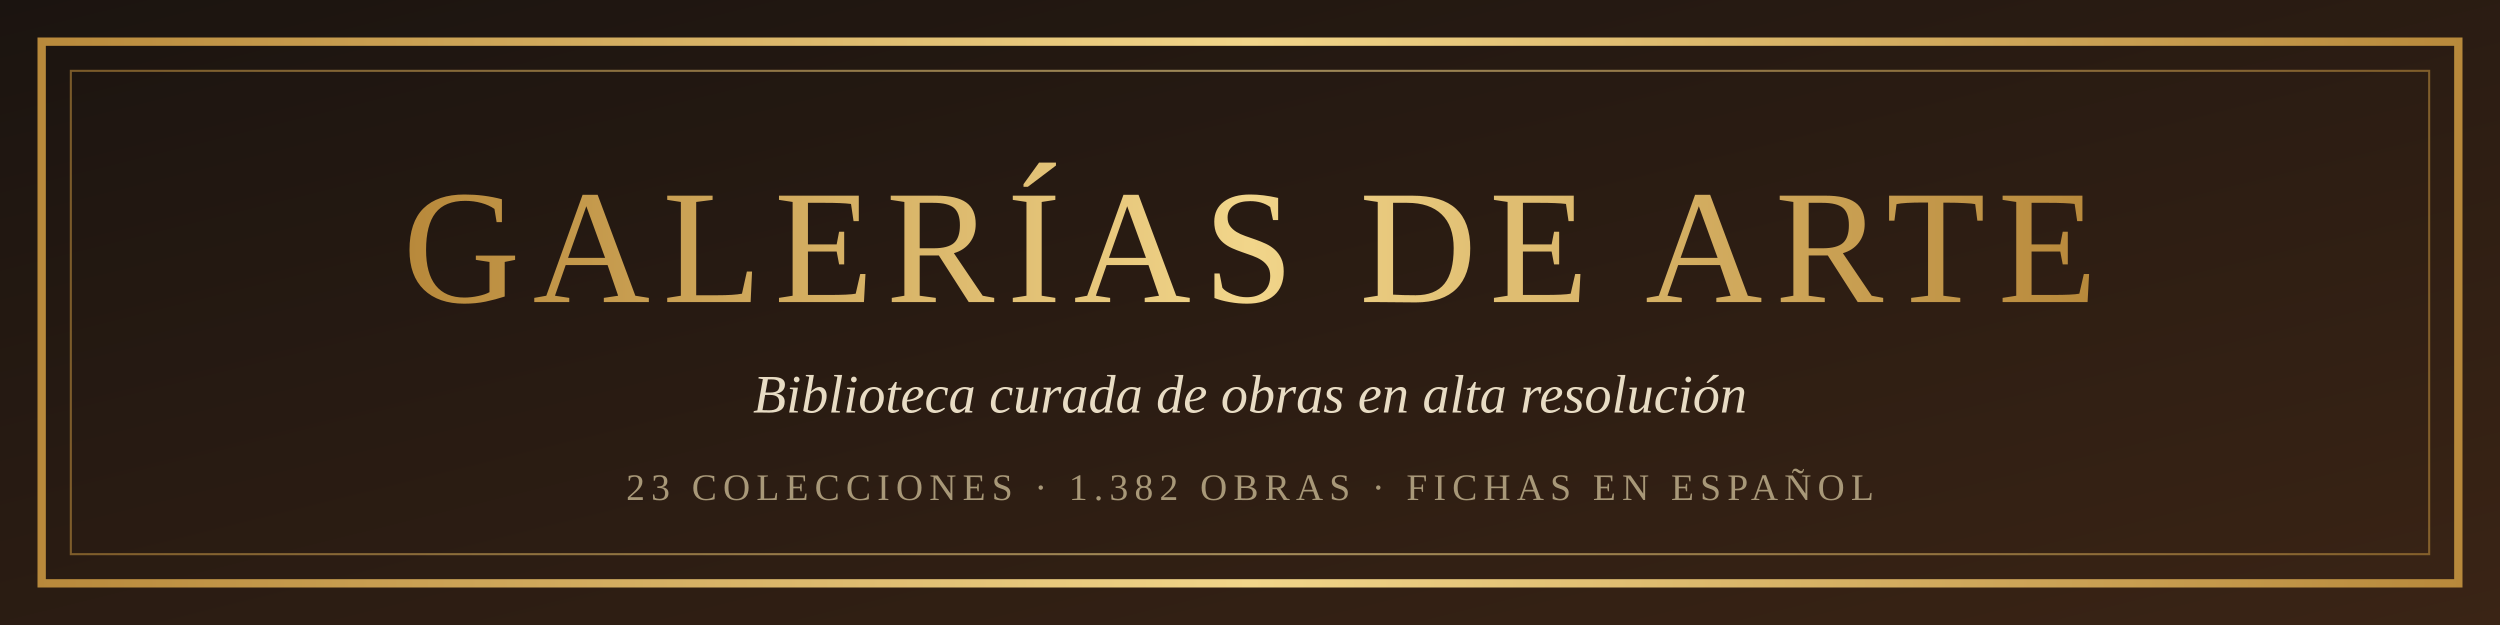
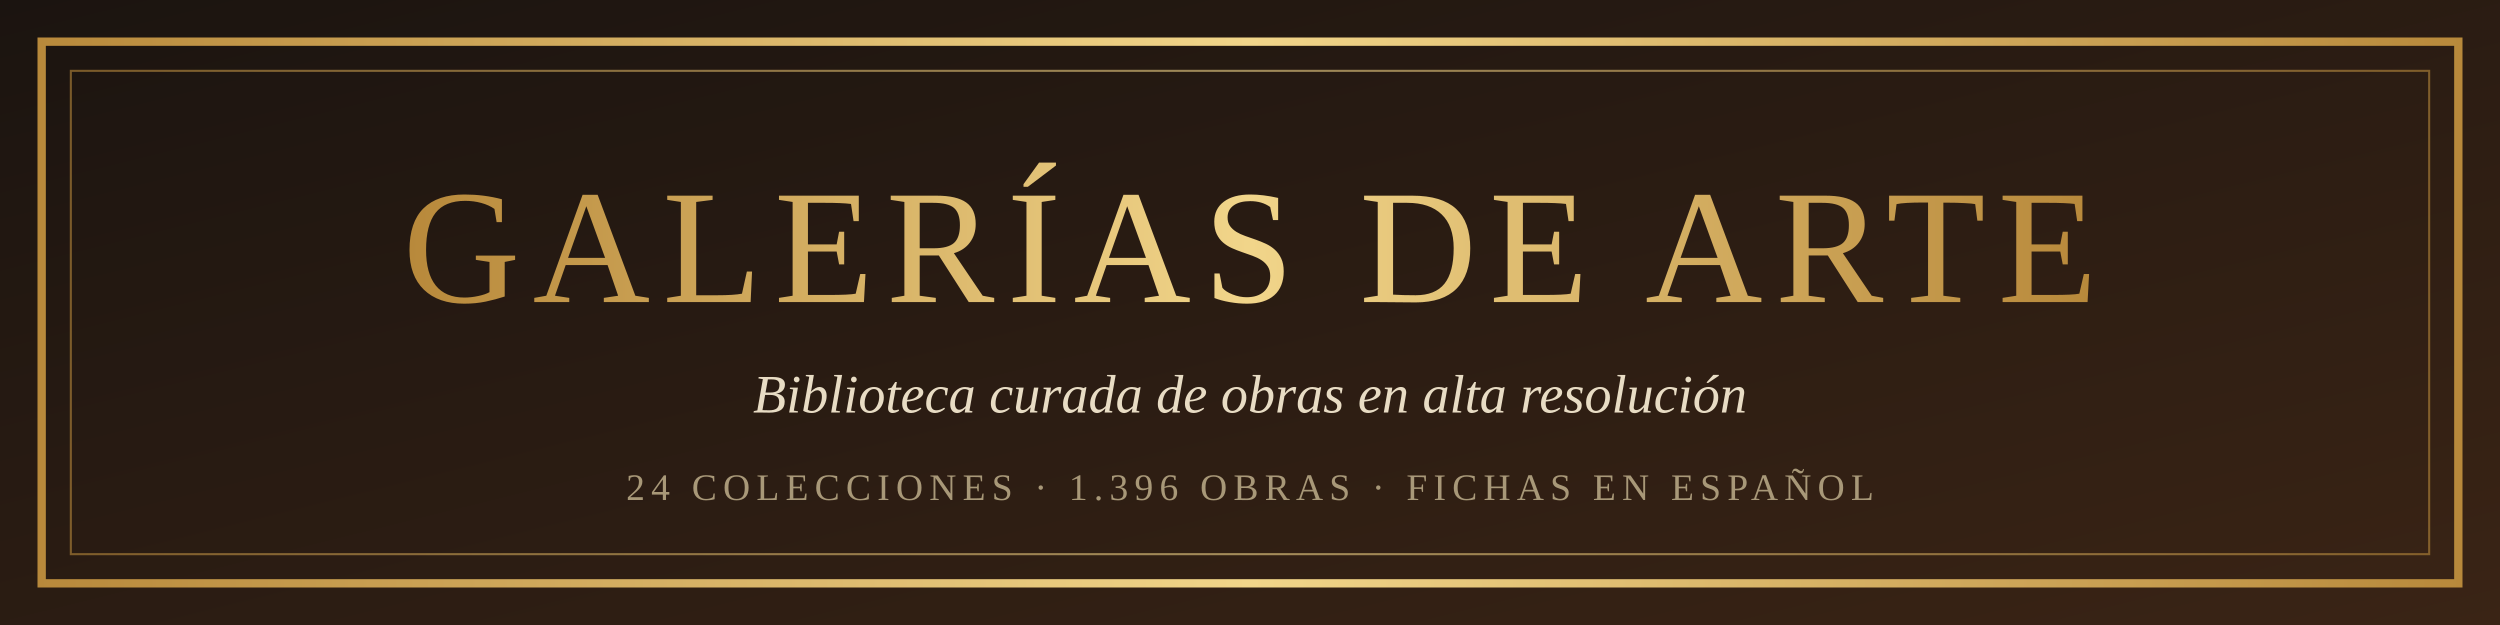
<svg xmlns="http://www.w3.org/2000/svg" viewBox="0 0 1200 300" width="1200" height="300" role="img" aria-label="Galerías de Arte">
  <defs>
    <linearGradient id="bg" x1="0" y1="0" x2="1" y2="1">
      <stop offset="0" stop-color="#1b1410" />
      <stop offset="1" stop-color="#3a2415" />
    </linearGradient>
    <linearGradient id="gold" x1="0" y1="0" x2="1" y2="0">
      <stop offset="0" stop-color="#b8893b" />
      <stop offset="0.5" stop-color="#f1d58a" />
      <stop offset="1" stop-color="#b8893b" />
    </linearGradient>
  </defs>
  <rect width="1200" height="300" fill="url(#bg)" />
  <rect x="20" y="20" width="1160" height="260" fill="none" stroke="url(#gold)" stroke-width="4" />
  <rect x="34" y="34" width="1132" height="232" fill="none" stroke="url(#gold)" stroke-width="1" opacity="0.6" />
  <text x="600" y="145" text-anchor="middle" font-family="Georgia, 'Times New Roman', serif" font-size="78" fill="url(#gold)" letter-spacing="6">GALERÍAS DE ARTE</text>
  <text x="600" y="198" text-anchor="middle" font-family="Georgia, 'Times New Roman', serif" font-size="26" font-style="italic" fill="#e8dcc4">Biblioteca curada de obras en alta resolución</text>
-   <text x="600" y="240" text-anchor="middle" font-family="Georgia, 'Times New Roman', serif" font-size="18" fill="#a89878" letter-spacing="3">23 COLECCIONES · 1.382 OBRAS · FICHAS EN ESPAÑOL</text>
+   <text x="600" y="240" text-anchor="middle" font-family="Georgia, 'Times New Roman', serif" font-size="18" fill="#a89878" letter-spacing="3">24 COLECCIONES · 1.396 OBRAS · FICHAS EN ESPAÑOL</text>
</svg>
